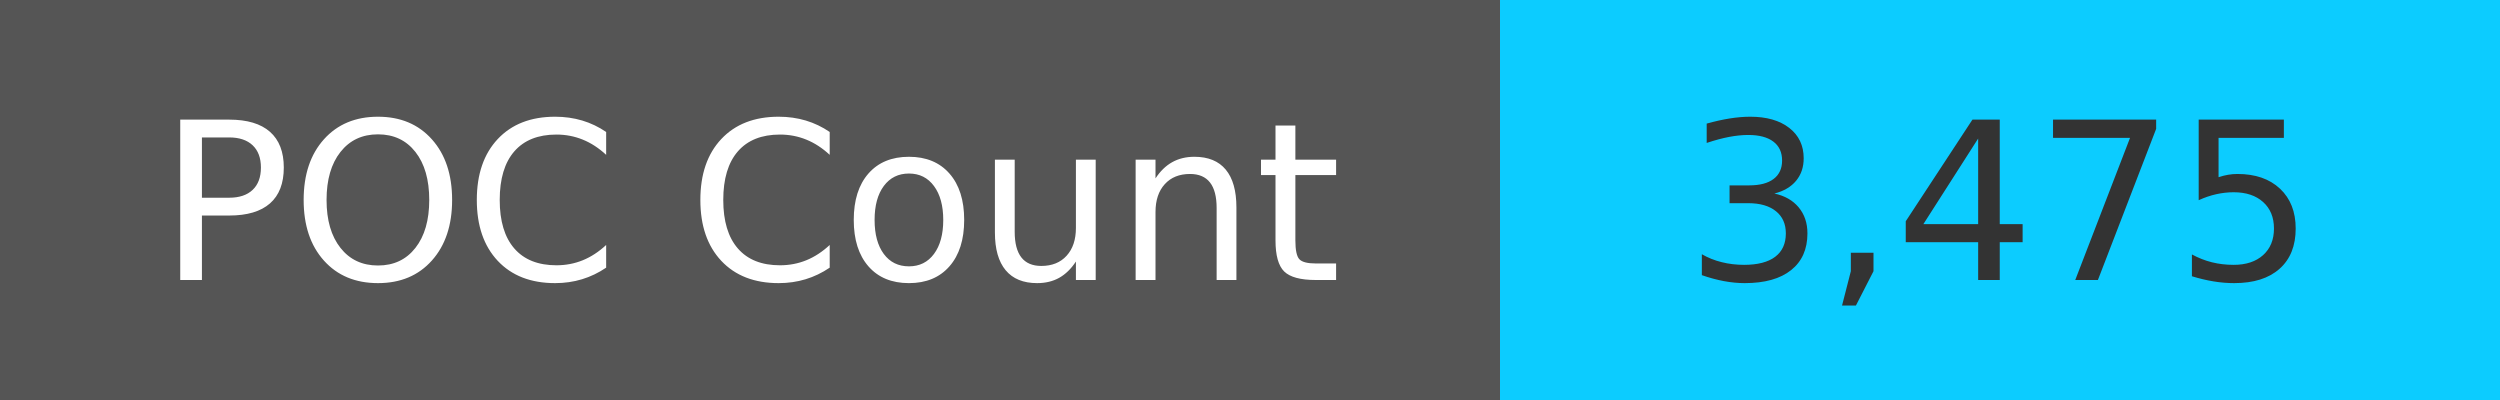
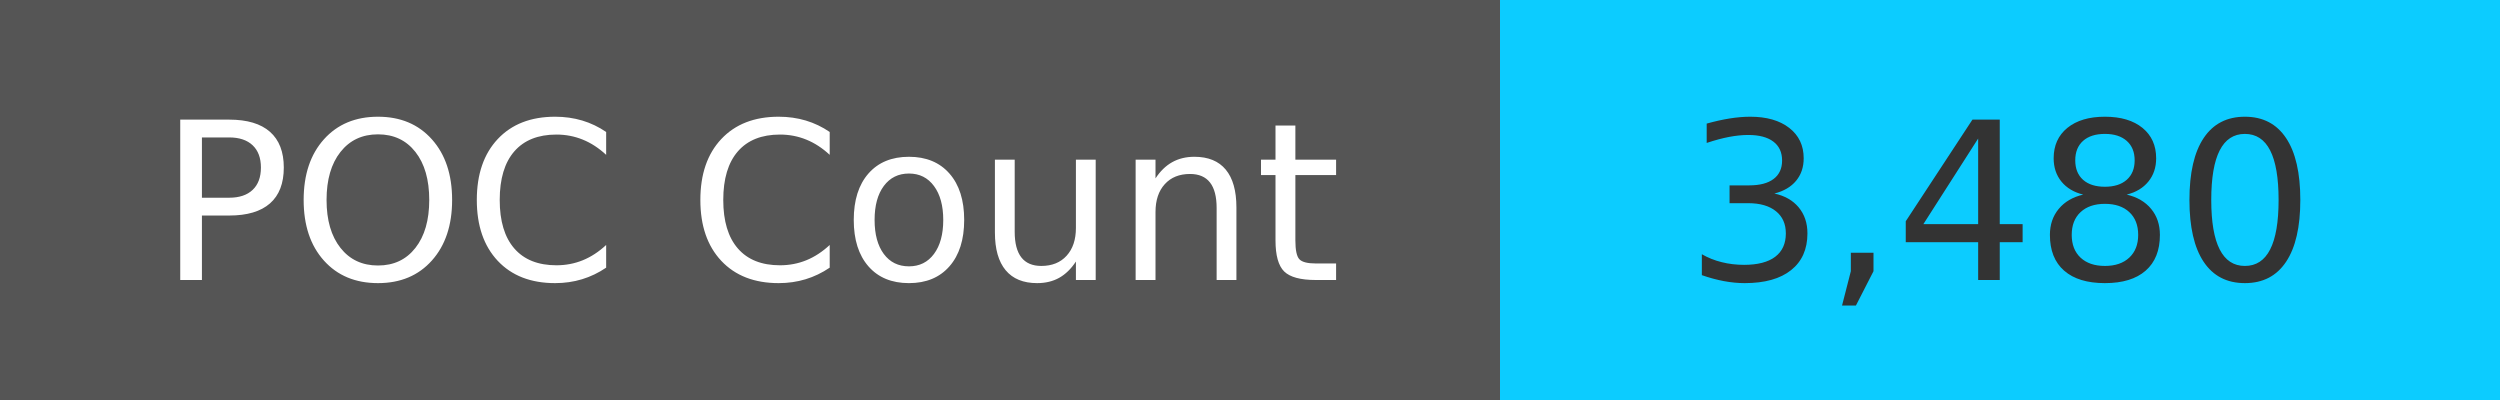
<svg xmlns="http://www.w3.org/2000/svg" width="125" height="20" role="img">
  <linearGradient id="s" x2="0" y2="100%">
    <stop offset="0" stop-color="#bbb" stop-opacity=".1" />
    <stop offset="1" stop-opacity=".1" />
  </linearGradient>
  <g>
    <rect width="75" height="20" fill="#555" />
    <rect x="75" width="267" height="20" fill="#0cccff" />
  </g>
  <g fill="#fff" text-anchor="middle" font-family="Verdana,Geneva,DejaVu Sans,sans-serif" text-rendering="geometricPrecision" font-size="110">
    <text x="375" y="140" transform="scale(.1)" fill="#fff">
            POC Count
        </text>
    <text x="1000" y="140" transform="scale(.1)" fill="#333">
-             3,475
+             3,480
        </text>
  </g>
</svg>
